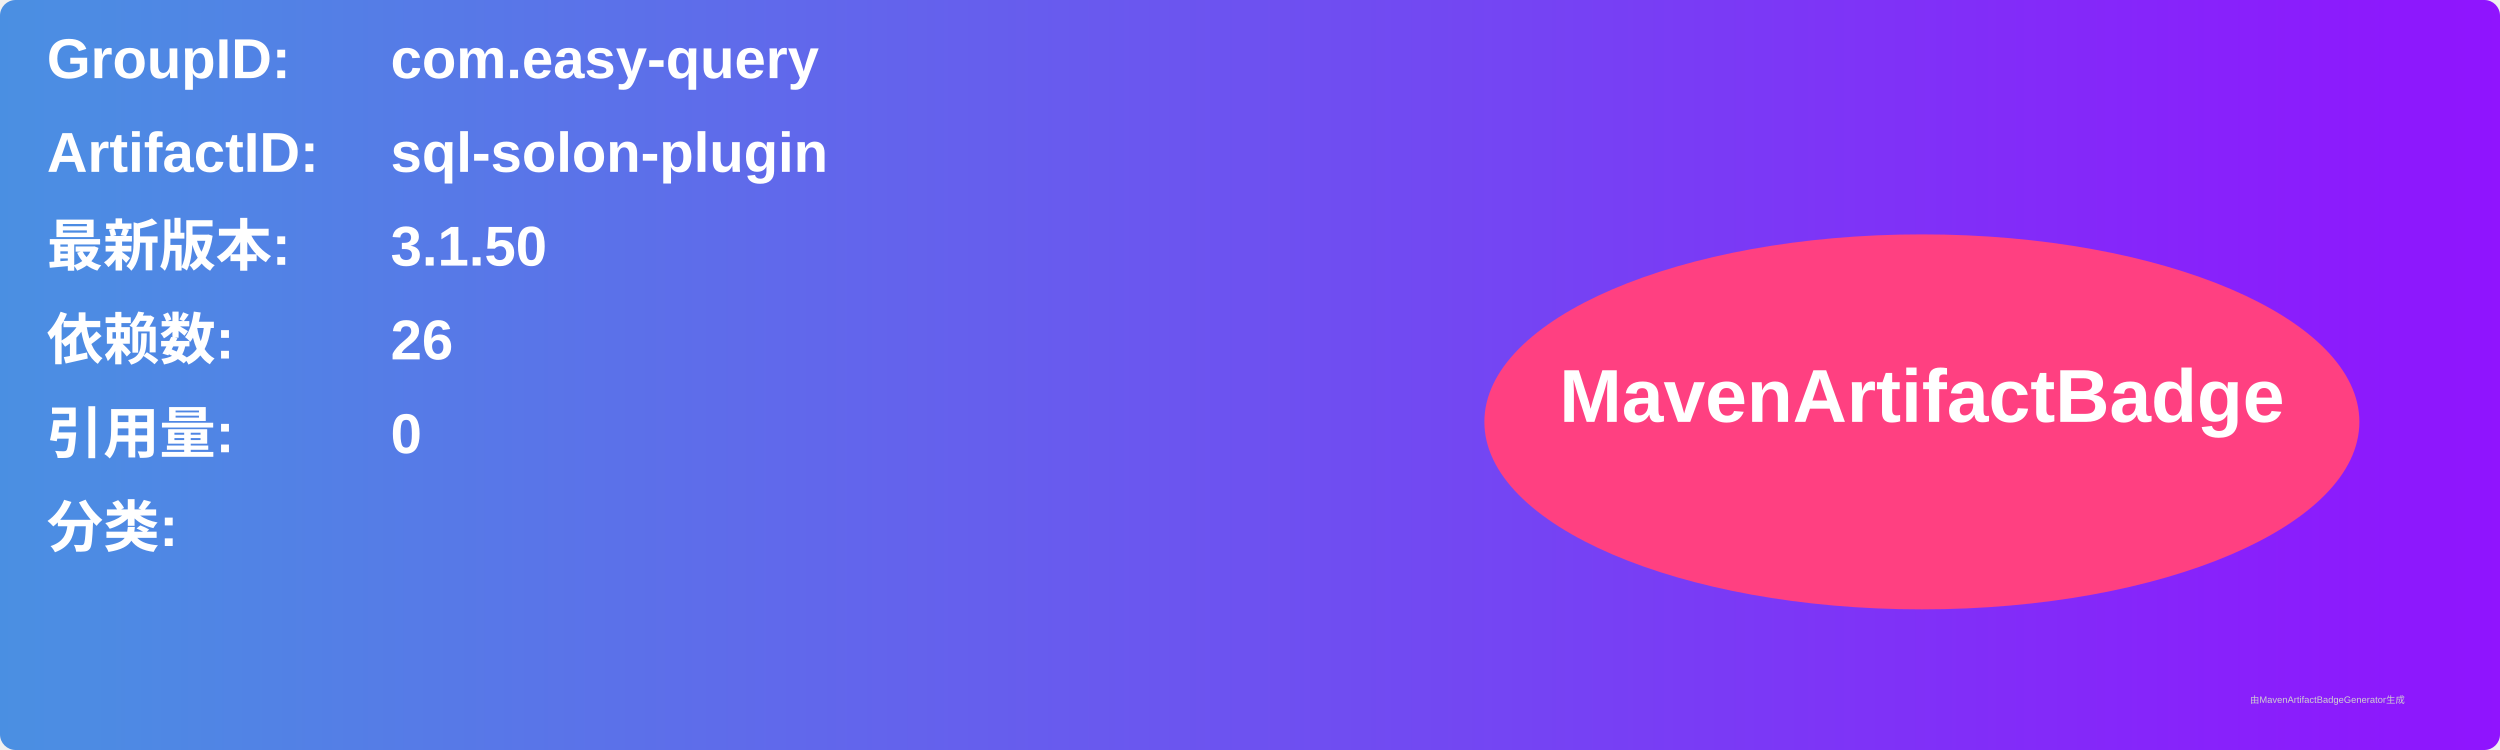
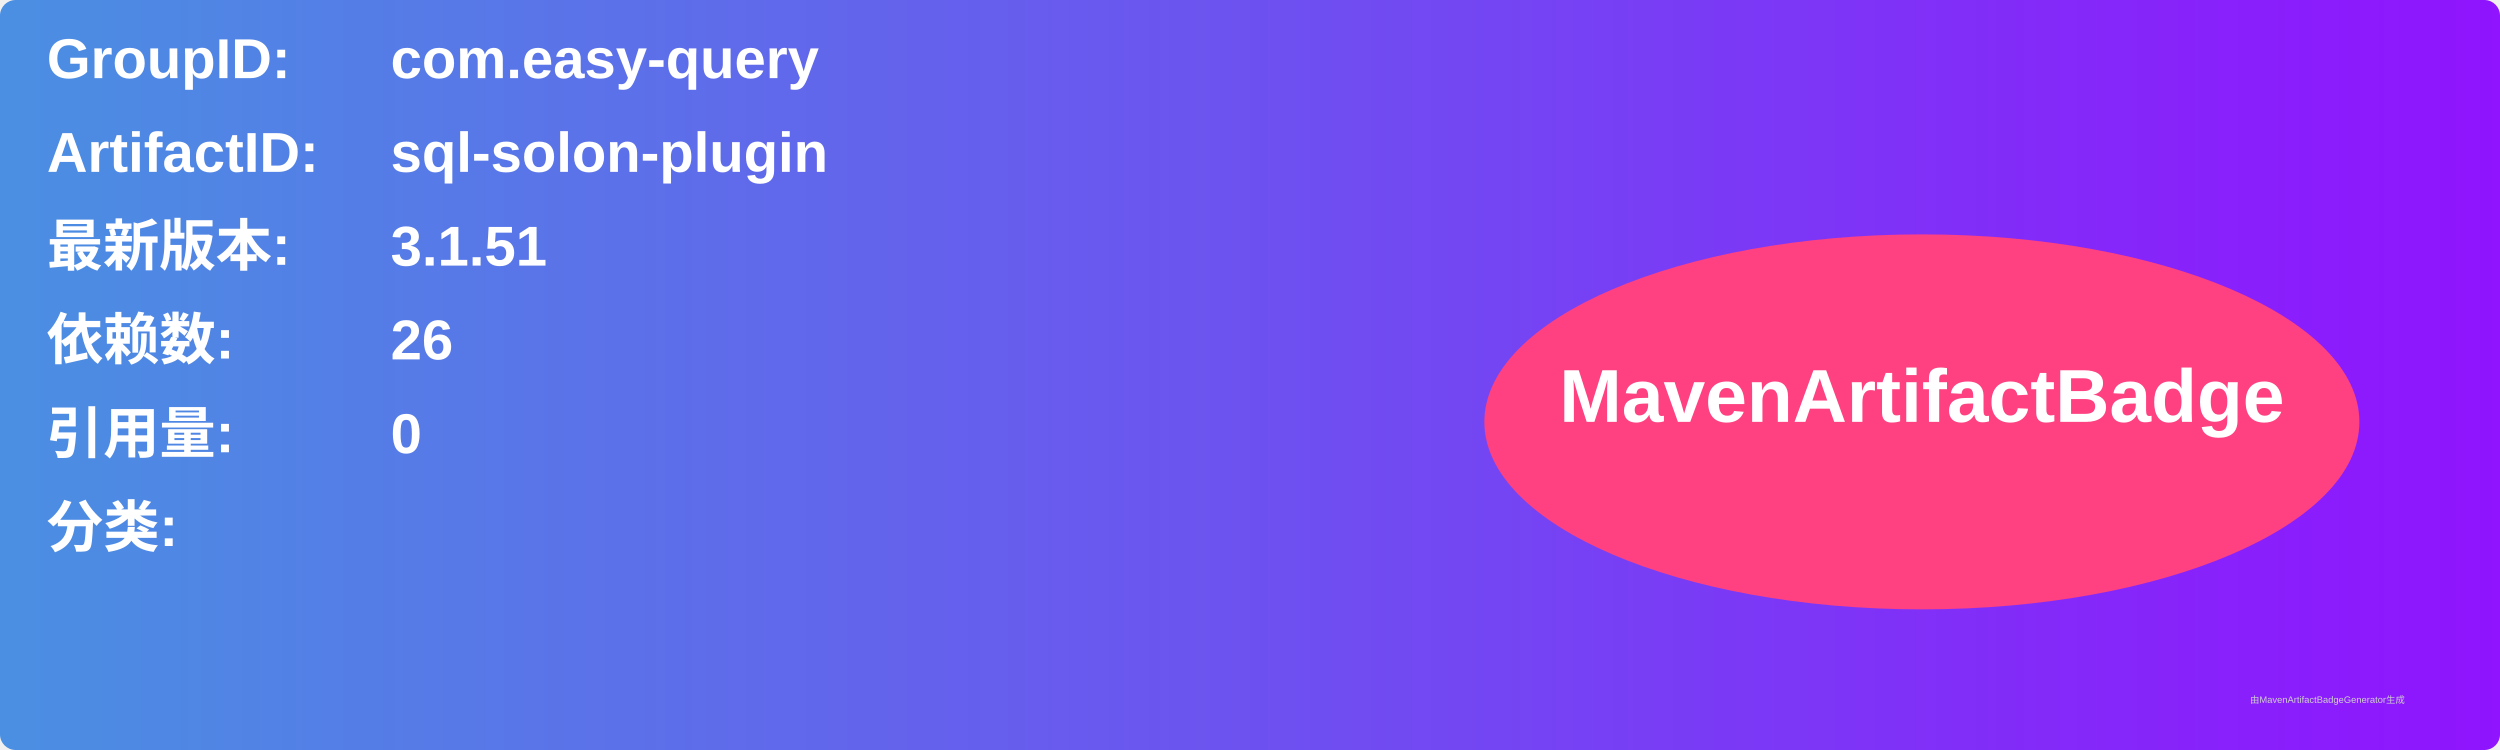
<svg xmlns="http://www.w3.org/2000/svg" width="800" height="240" viewBox="0 0 800 240">
  <linearGradient id="grad" x1="0%" y1="0%" x2="100%" y2="0%">
    <stop offset="0%" stop-color="#4a90e2" />
    <stop offset="100%" stop-color="#9013fe" />
  </linearGradient>
  <rect width="100%" height="100%" rx="5" ry="5" fill="url(#grad)" />
  <g transform="translate(15, 15)">
    <text x="0" y="10" font-family="Arial" font-size="18" fill="white" font-weight="bold" width="260">GroupID:</text>
    <text x="110" y="10" font-family="Arial" font-size="18" fill="white" font-weight="bold" width="460">com.easy-query</text>
    <text x="0" y="40" font-family="Arial" font-size="18" fill="white" font-weight="bold" width="260">ArtifactID:</text>
    <text x="110" y="40" font-family="Arial" font-size="18" fill="white" font-weight="bold" width="460">sql-solon-plugin</text>
    <text x="0" y="70" font-family="Arial" font-size="18" fill="white" font-weight="bold">最新版本:</text>
    <text x="110" y="70" font-family="Arial" font-size="18" fill="white" font-weight="bold">
-       <tspan font-weight="bold">3.1.50</tspan>
+       <tspan font-weight="bold">3.1.51</tspan>
    </text>
    <text x="0" y="100" font-family="Arial" font-size="18" fill="white" font-weight="bold">依赖数: </text>
    <text x="110" y="100" font-family="Arial" font-size="18" fill="white">
      <tspan font-weight="bold">26</tspan>
    </text>
    <text x="0" y="130" font-family="Arial" font-size="18" fill="white" font-weight="bold">引用量: </text>
    <text x="110" y="130" font-family="Arial" font-size="18" fill="white">
      <tspan font-weight="bold">0</tspan>
    </text>
    <text x="0" y="160" font-family="Arial" font-size="18" fill="white" font-weight="bold">分类:</text>
    <text x="10" y="190" font-family="Arial" font-size="10" fill="white">
      <tspan font-weight="bold" />
    </text>
    <ellipse cx="600" cy="120" rx="140" ry="60" fill="#ff4081" />
    <text x="600" y="120" text-anchor="middle" font-family="Arial" font-size="24" fill="white" font-weight="bold">MavenArtifactBadge</text>
  </g>
  <text x="720" y="225" font-family="Arial" font-size="3" fill="#d0d0d0">由MavenArtifactBadgeGenerator生成</text>
</svg>
